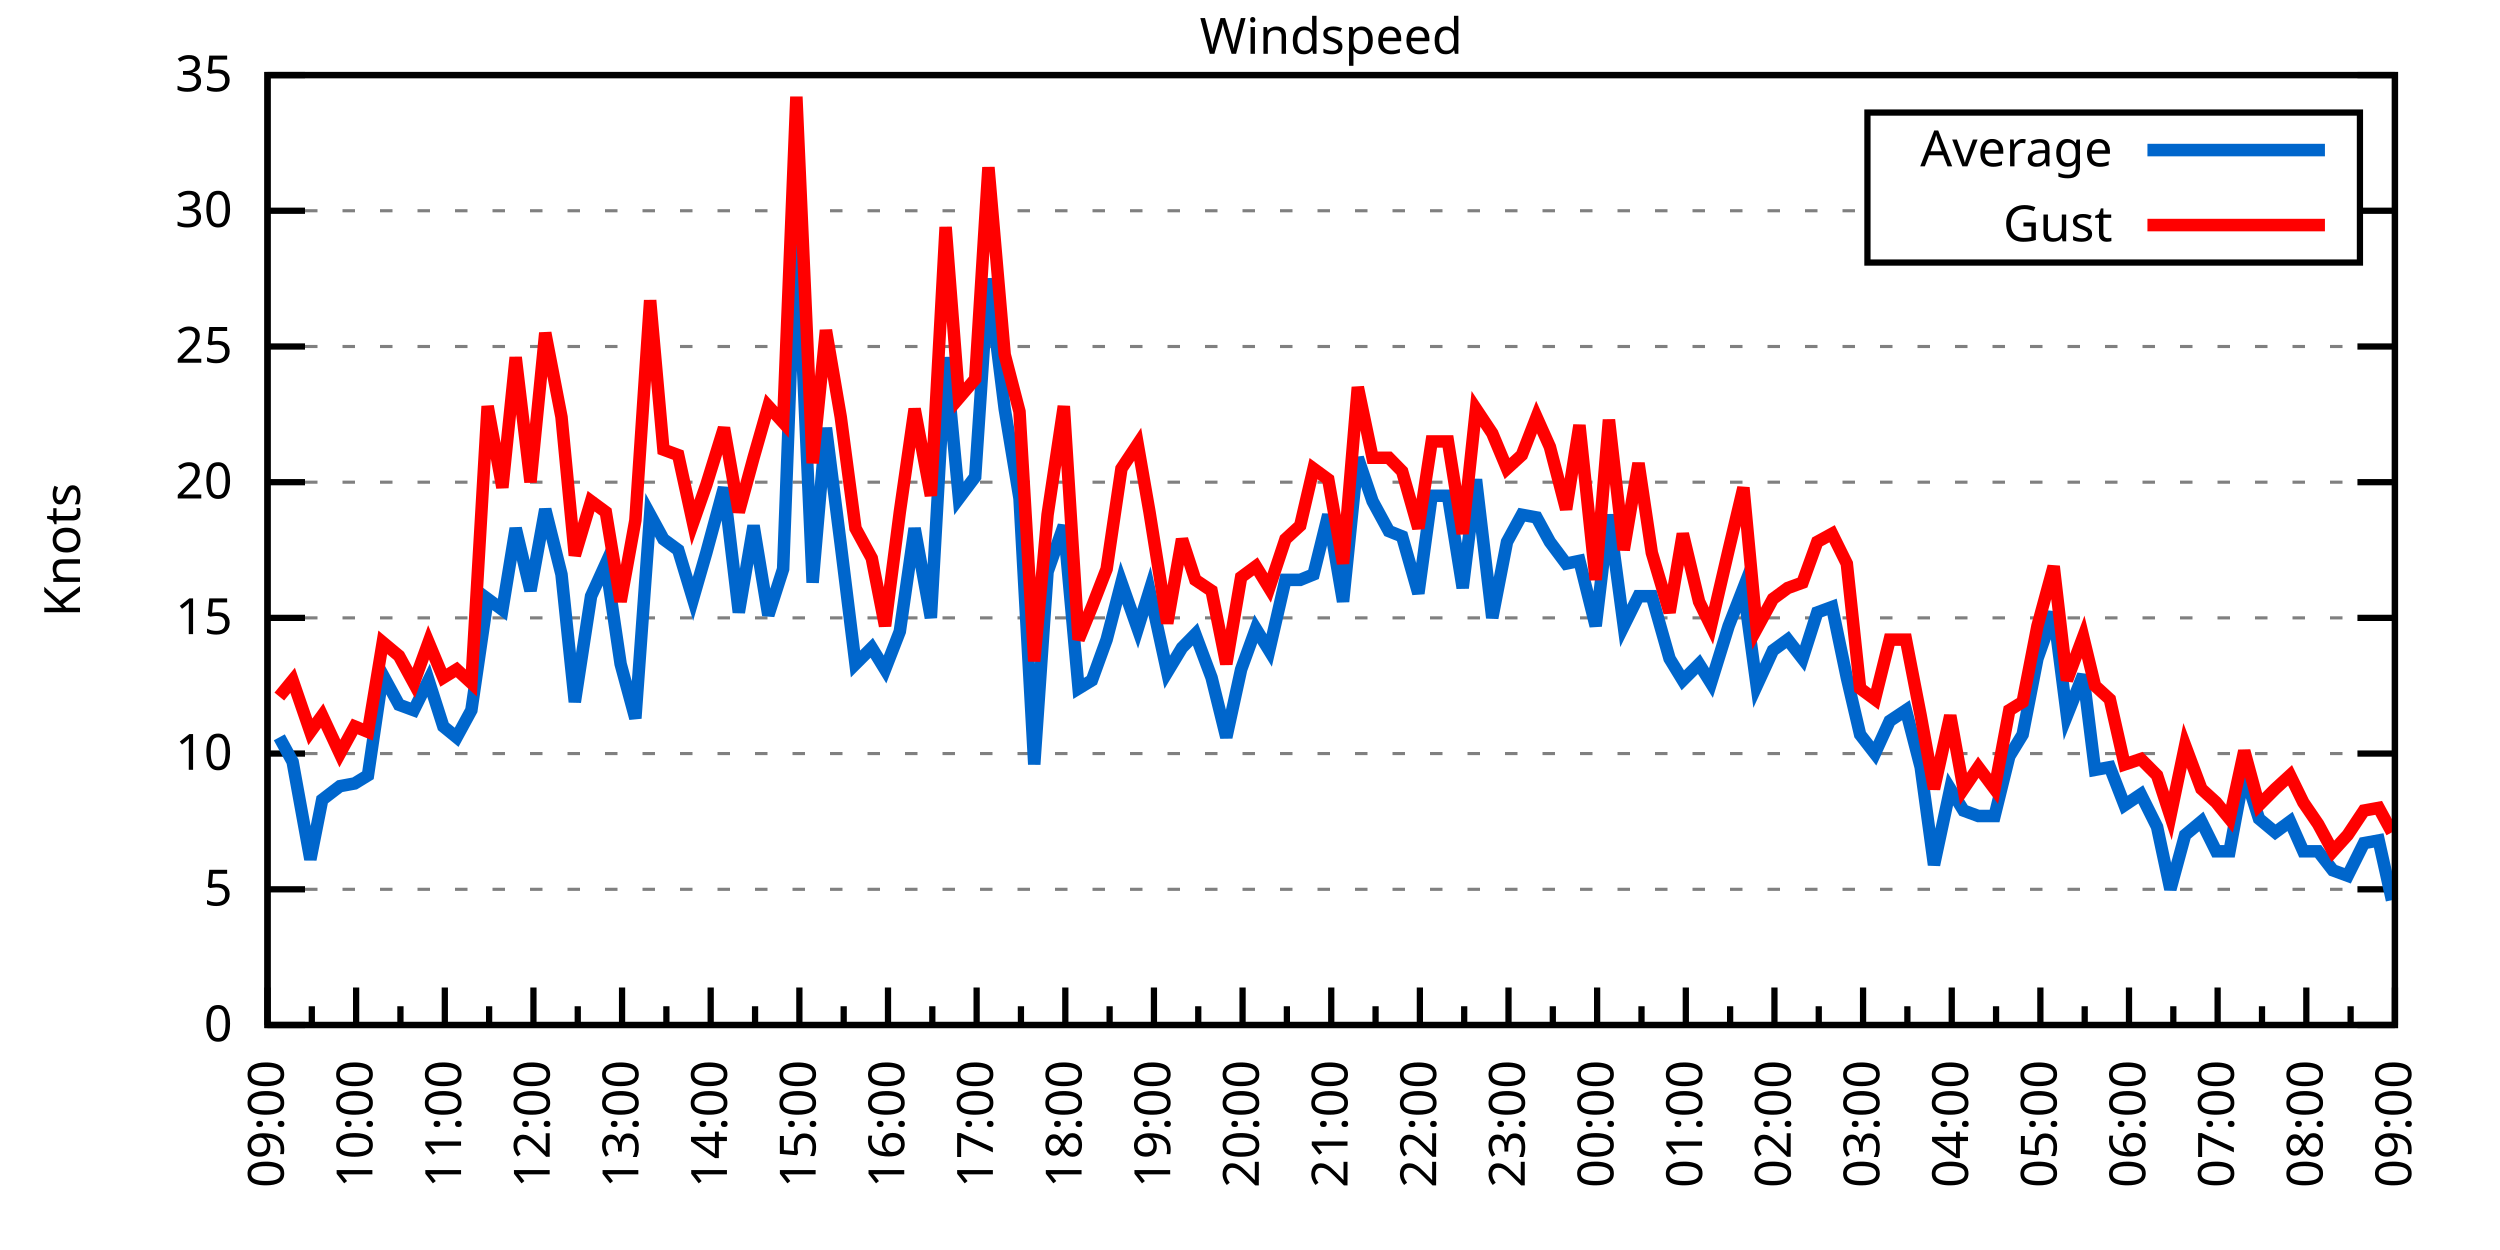
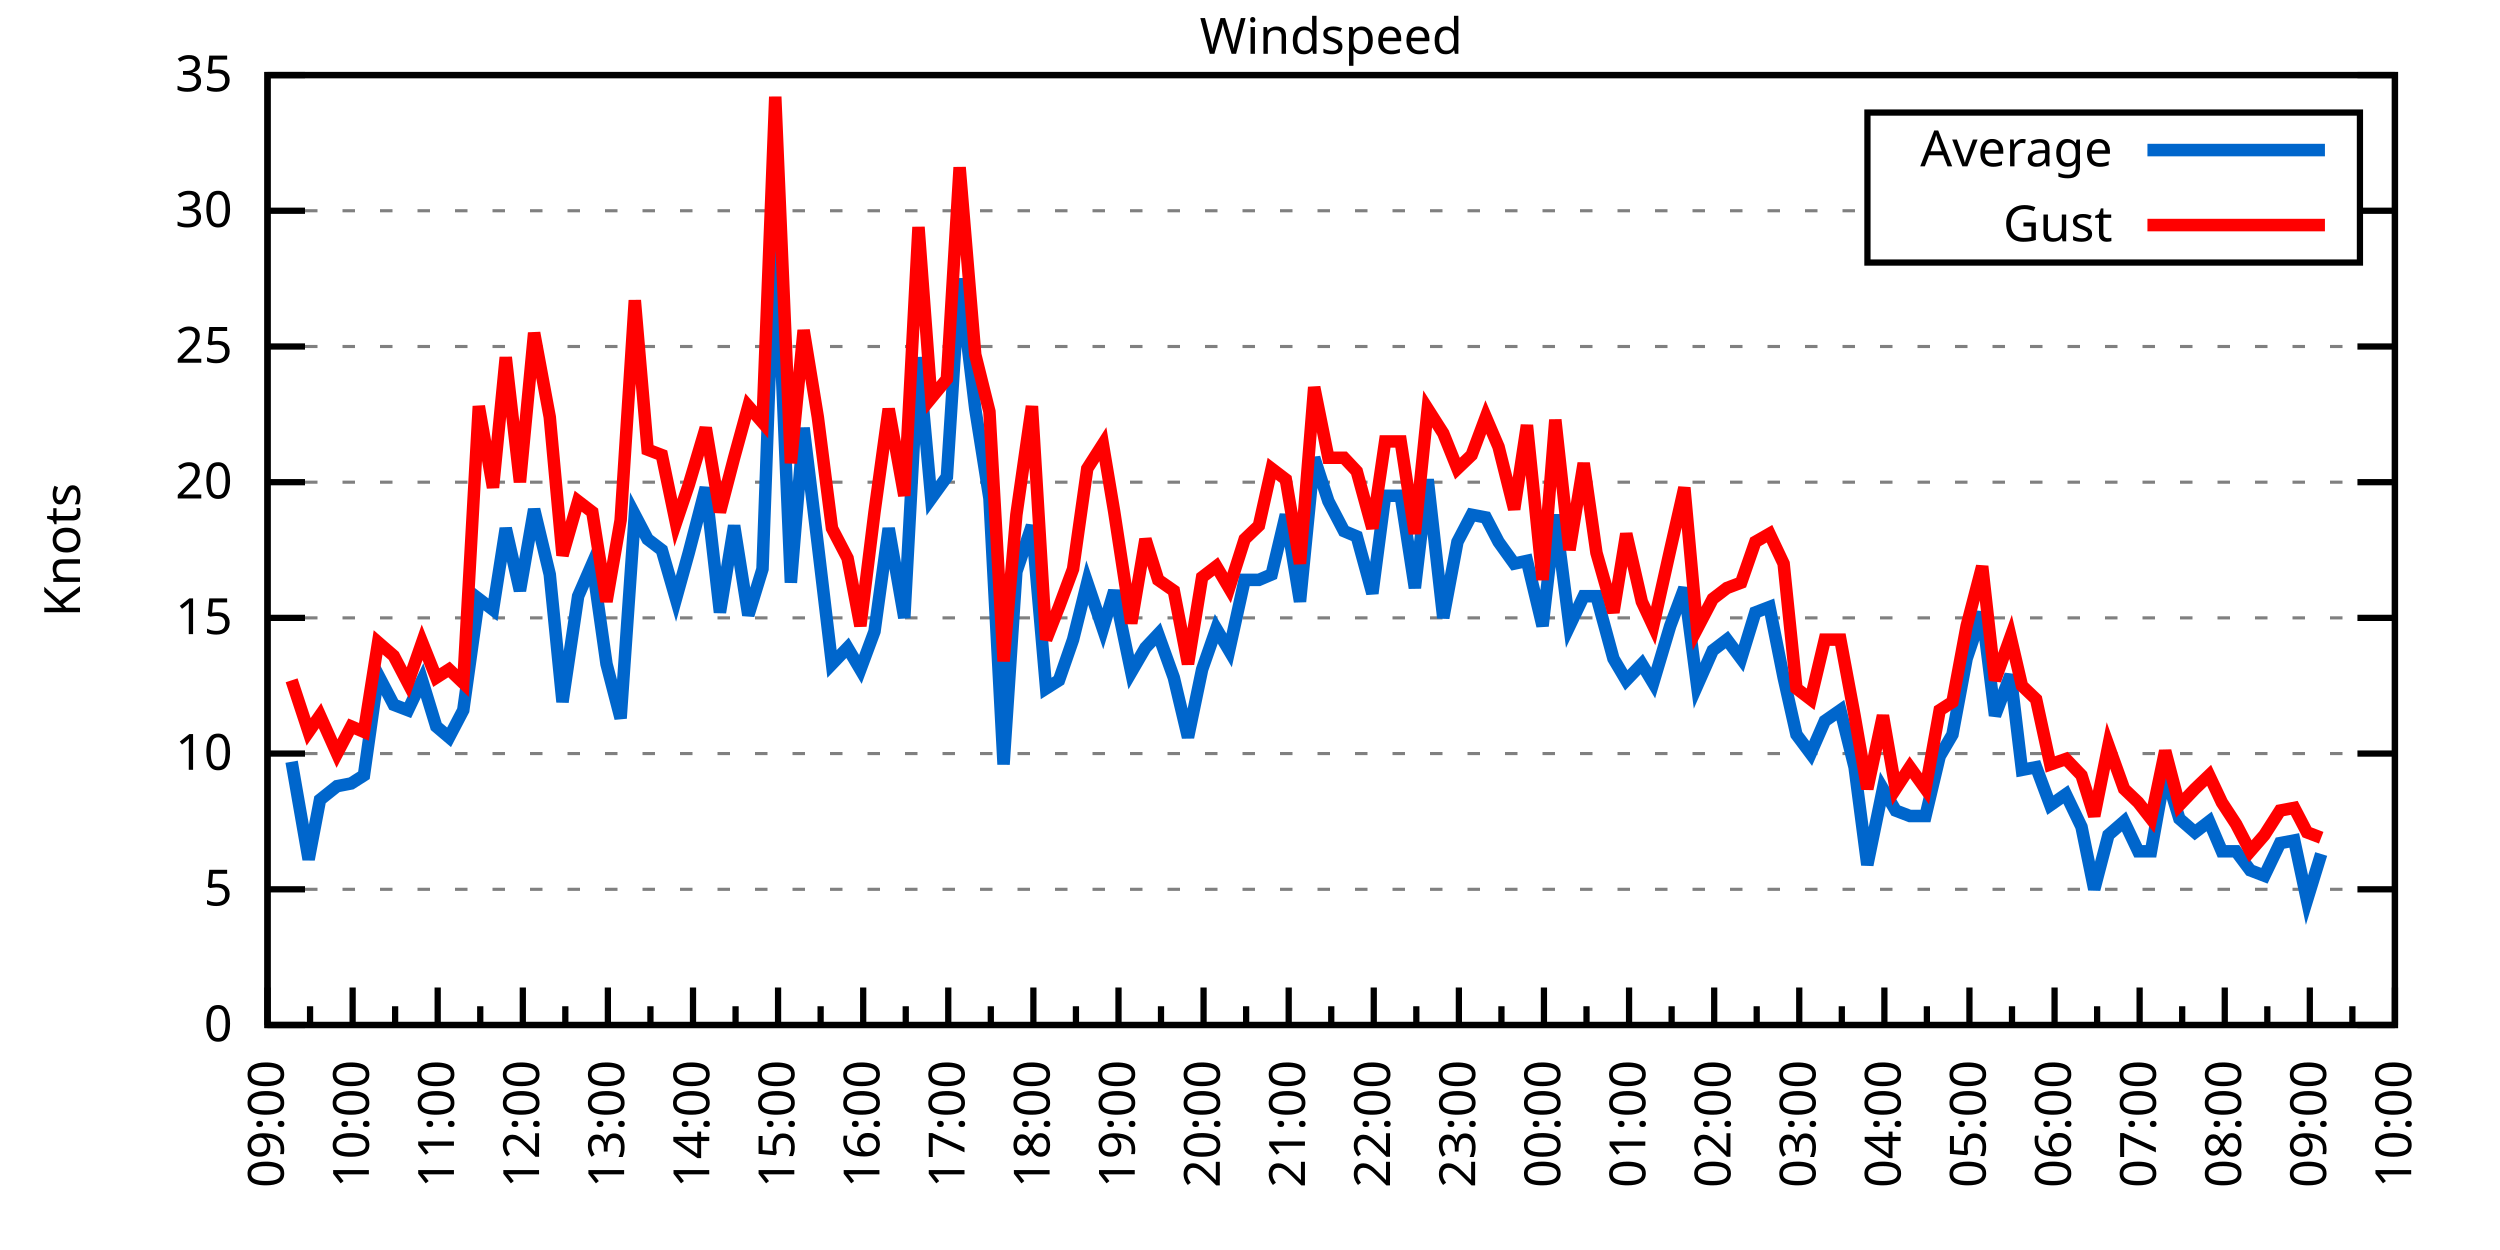
<svg xmlns="http://www.w3.org/2000/svg" xmlns:xlink="http://www.w3.org/1999/xlink" width="400" height="200" viewBox="0 0 400 200">
  <g id="gnuplot_canvas">
    <rect x="0" y="0" width="400" height="200" fill="none" />
    <defs>
      <circle id="gpDot" r="0.5" stroke-width="0.5" stroke="currentColor" />
      <path id="gpPt0" stroke-width="0.333" stroke="currentColor" d="M-1,0 h2 M0,-1 v2" />
      <path id="gpPt1" stroke-width="0.333" stroke="currentColor" d="M-1,-1 L1,1 M1,-1 L-1,1" />
      <path id="gpPt2" stroke-width="0.333" stroke="currentColor" d="M-1,0 L1,0 M0,-1 L0,1 M-1,-1 L1,1 M-1,1 L1,-1" />
      <rect id="gpPt3" stroke-width="0.333" stroke="currentColor" x="-1" y="-1" width="2" height="2" />
      <rect id="gpPt4" stroke-width="0.333" stroke="currentColor" fill="currentColor" x="-1" y="-1" width="2" height="2" />
      <circle id="gpPt5" stroke-width="0.333" stroke="currentColor" cx="0" cy="0" r="1" />
      <use xlink:href="#gpPt5" id="gpPt6" fill="currentColor" stroke="none" />
      <path id="gpPt7" stroke-width="0.333" stroke="currentColor" d="M0,-1.33 L-1.33,0.67 L1.33,0.67 z" />
      <use xlink:href="#gpPt7" id="gpPt8" fill="currentColor" stroke="none" />
      <use xlink:href="#gpPt7" id="gpPt9" stroke="currentColor" transform="rotate(180)" />
      <use xlink:href="#gpPt9" id="gpPt10" fill="currentColor" stroke="none" />
      <use xlink:href="#gpPt3" id="gpPt11" stroke="currentColor" transform="rotate(45)" />
      <use xlink:href="#gpPt11" id="gpPt12" fill="currentColor" stroke="none" />
      <path id="gpPt13" stroke-width="0.333" stroke="currentColor" d="M0,1.330 L1.265,0.411 L0.782,-1.067 L-0.782,-1.076 L-1.265,0.411 z" />
      <use xlink:href="#gpPt13" id="gpPt14" fill="currentColor" stroke="none" />
      <filter id="textbox" filterUnits="objectBoundingBox" x="0" y="0" height="1" width="1">
        <feFlood flood-color="white" flood-opacity="1" result="bgnd" />
        <feComposite in="SourceGraphic" in2="bgnd" operator="atop" />
      </filter>
      <filter id="greybox" filterUnits="objectBoundingBox" x="0" y="0" height="1" width="1">
        <feFlood flood-color="lightgrey" flood-opacity="1" result="grey" />
        <feComposite in="SourceGraphic" in2="grey" operator="atop" />
      </filter>
    </defs>
    <g fill="none" color="white" stroke="currentColor" stroke-width="1.00" stroke-linecap="butt" stroke-linejoin="miter">
</g>
    <g fill="none" color="black" stroke="currentColor" stroke-width="1.00" stroke-linecap="butt" stroke-linejoin="miter">
      <g stroke="none" shape-rendering="crispEdges">
        <polygon fill="rgb(255, 255, 255)" points="42.80,164.00 383.18,164.00 383.18,12.02 42.80,12.02 " />
      </g>
    </g>
    <g fill="none" color="black" stroke="currentColor" stroke-width="1.00" stroke-linecap="butt" stroke-linejoin="miter">
</g>
    <g fill="none" color="black" stroke="black" stroke-width="0.50" stroke-linecap="butt" stroke-linejoin="miter">
</g>
    <g fill="none" color="gray" stroke="currentColor" stroke-width="0.50" stroke-linecap="butt" stroke-linejoin="miter">
      <path stroke="gray" stroke-dasharray="2,4" class="gridline" d="M42.80,164.00 L383.19,164.00  " />
    </g>
    <g fill="none" color="gray" stroke="gray" stroke-width="1.00" stroke-linecap="butt" stroke-linejoin="miter">
</g>
    <g fill="none" color="black" stroke="currentColor" stroke-width="1.00" stroke-linecap="butt" stroke-linejoin="miter">
      <path stroke="black" d="M42.80,164.00 L48.80,164.00 M383.19,164.00 L377.19,164.00  " />
      <g transform="translate(37.20,166.60)" stroke="none" fill="black" font-family="Sans" font-size="8.00" text-anchor="end">
        <text>
          <tspan font-family="Sans"> 0</tspan>
        </text>
      </g>
    </g>
    <g fill="none" color="black" stroke="currentColor" stroke-width="1.00" stroke-linecap="butt" stroke-linejoin="miter">
</g>
    <g fill="none" color="black" stroke="black" stroke-width="0.50" stroke-linecap="butt" stroke-linejoin="miter">
</g>
    <g fill="none" color="gray" stroke="currentColor" stroke-width="0.50" stroke-linecap="butt" stroke-linejoin="miter">
      <path stroke="gray" stroke-dasharray="2,4" class="gridline" d="M42.80,142.29 L383.19,142.29  " />
    </g>
    <g fill="none" color="gray" stroke="gray" stroke-width="1.00" stroke-linecap="butt" stroke-linejoin="miter">
</g>
    <g fill="none" color="black" stroke="currentColor" stroke-width="1.00" stroke-linecap="butt" stroke-linejoin="miter">
      <path stroke="black" d="M42.80,142.29 L48.80,142.29 M383.19,142.29 L377.19,142.29  " />
      <g transform="translate(37.20,144.89)" stroke="none" fill="black" font-family="Sans" font-size="8.00" text-anchor="end">
        <text>
          <tspan font-family="Sans"> 5</tspan>
        </text>
      </g>
    </g>
    <g fill="none" color="black" stroke="currentColor" stroke-width="1.00" stroke-linecap="butt" stroke-linejoin="miter">
</g>
    <g fill="none" color="black" stroke="black" stroke-width="0.50" stroke-linecap="butt" stroke-linejoin="miter">
</g>
    <g fill="none" color="gray" stroke="currentColor" stroke-width="0.50" stroke-linecap="butt" stroke-linejoin="miter">
      <path stroke="gray" stroke-dasharray="2,4" class="gridline" d="M42.80,120.57 L383.19,120.57  " />
    </g>
    <g fill="none" color="gray" stroke="gray" stroke-width="1.00" stroke-linecap="butt" stroke-linejoin="miter">
</g>
    <g fill="none" color="black" stroke="currentColor" stroke-width="1.00" stroke-linecap="butt" stroke-linejoin="miter">
      <path stroke="black" d="M42.80,120.57 L48.80,120.57 M383.19,120.57 L377.19,120.57  " />
      <g transform="translate(37.20,123.17)" stroke="none" fill="black" font-family="Sans" font-size="8.00" text-anchor="end">
        <text>
          <tspan font-family="Sans"> 10</tspan>
        </text>
      </g>
    </g>
    <g fill="none" color="black" stroke="currentColor" stroke-width="1.00" stroke-linecap="butt" stroke-linejoin="miter">
</g>
    <g fill="none" color="black" stroke="black" stroke-width="0.50" stroke-linecap="butt" stroke-linejoin="miter">
</g>
    <g fill="none" color="gray" stroke="currentColor" stroke-width="0.50" stroke-linecap="butt" stroke-linejoin="miter">
      <path stroke="gray" stroke-dasharray="2,4" class="gridline" d="M42.80,98.86 L383.19,98.86  " />
    </g>
    <g fill="none" color="gray" stroke="gray" stroke-width="1.00" stroke-linecap="butt" stroke-linejoin="miter">
</g>
    <g fill="none" color="black" stroke="currentColor" stroke-width="1.00" stroke-linecap="butt" stroke-linejoin="miter">
      <path stroke="black" d="M42.80,98.86 L48.80,98.86 M383.19,98.86 L377.19,98.86  " />
      <g transform="translate(37.20,101.46)" stroke="none" fill="black" font-family="Sans" font-size="8.00" text-anchor="end">
        <text>
          <tspan font-family="Sans"> 15</tspan>
        </text>
      </g>
    </g>
    <g fill="none" color="black" stroke="currentColor" stroke-width="1.00" stroke-linecap="butt" stroke-linejoin="miter">
</g>
    <g fill="none" color="black" stroke="black" stroke-width="0.50" stroke-linecap="butt" stroke-linejoin="miter">
</g>
    <g fill="none" color="gray" stroke="currentColor" stroke-width="0.50" stroke-linecap="butt" stroke-linejoin="miter">
      <path stroke="gray" stroke-dasharray="2,4" class="gridline" d="M42.80,77.15 L383.19,77.15  " />
    </g>
    <g fill="none" color="gray" stroke="gray" stroke-width="1.00" stroke-linecap="butt" stroke-linejoin="miter">
</g>
    <g fill="none" color="black" stroke="currentColor" stroke-width="1.00" stroke-linecap="butt" stroke-linejoin="miter">
      <path stroke="black" d="M42.80,77.15 L48.80,77.15 M383.19,77.15 L377.19,77.15  " />
      <g transform="translate(37.20,79.75)" stroke="none" fill="black" font-family="Sans" font-size="8.00" text-anchor="end">
        <text>
          <tspan font-family="Sans"> 20</tspan>
        </text>
      </g>
    </g>
    <g fill="none" color="black" stroke="currentColor" stroke-width="1.00" stroke-linecap="butt" stroke-linejoin="miter">
</g>
    <g fill="none" color="black" stroke="black" stroke-width="0.50" stroke-linecap="butt" stroke-linejoin="miter">
</g>
    <g fill="none" color="gray" stroke="currentColor" stroke-width="0.50" stroke-linecap="butt" stroke-linejoin="miter">
      <path stroke="gray" stroke-dasharray="2,4" class="gridline" d="M42.80,55.44 L383.19,55.44  " />
    </g>
    <g fill="none" color="gray" stroke="gray" stroke-width="1.00" stroke-linecap="butt" stroke-linejoin="miter">
</g>
    <g fill="none" color="black" stroke="currentColor" stroke-width="1.00" stroke-linecap="butt" stroke-linejoin="miter">
      <path stroke="black" d="M42.80,55.44 L48.80,55.44 M383.19,55.44 L377.19,55.44  " />
      <g transform="translate(37.20,58.04)" stroke="none" fill="black" font-family="Sans" font-size="8.00" text-anchor="end">
        <text>
          <tspan font-family="Sans"> 25</tspan>
        </text>
      </g>
    </g>
    <g fill="none" color="black" stroke="currentColor" stroke-width="1.00" stroke-linecap="butt" stroke-linejoin="miter">
</g>
    <g fill="none" color="black" stroke="black" stroke-width="0.50" stroke-linecap="butt" stroke-linejoin="miter">
</g>
    <g fill="none" color="gray" stroke="currentColor" stroke-width="0.50" stroke-linecap="butt" stroke-linejoin="miter">
      <path stroke="gray" stroke-dasharray="2,4" class="gridline" d="M42.80,33.72 L298.79,33.72 M377.59,33.72 L383.19,33.72  " />
    </g>
    <g fill="none" color="gray" stroke="gray" stroke-width="1.00" stroke-linecap="butt" stroke-linejoin="miter">
</g>
    <g fill="none" color="black" stroke="currentColor" stroke-width="1.00" stroke-linecap="butt" stroke-linejoin="miter">
      <path stroke="black" d="M42.80,33.72 L48.80,33.72 M383.19,33.72 L377.19,33.72  " />
      <g transform="translate(37.20,36.32)" stroke="none" fill="black" font-family="Sans" font-size="8.00" text-anchor="end">
        <text>
          <tspan font-family="Sans"> 30</tspan>
        </text>
      </g>
    </g>
    <g fill="none" color="black" stroke="currentColor" stroke-width="1.00" stroke-linecap="butt" stroke-linejoin="miter">
</g>
    <g fill="none" color="black" stroke="black" stroke-width="0.50" stroke-linecap="butt" stroke-linejoin="miter">
</g>
    <g fill="none" color="gray" stroke="currentColor" stroke-width="0.50" stroke-linecap="butt" stroke-linejoin="miter">
      <path stroke="gray" stroke-dasharray="2,4" class="gridline" d="M42.80,12.01 L383.19,12.01  " />
    </g>
    <g fill="none" color="gray" stroke="gray" stroke-width="1.00" stroke-linecap="butt" stroke-linejoin="miter">
</g>
    <g fill="none" color="black" stroke="currentColor" stroke-width="1.00" stroke-linecap="butt" stroke-linejoin="miter">
      <path stroke="black" d="M42.80,12.01 L48.80,12.01 M383.19,12.01 L377.19,12.01  " />
      <g transform="translate(37.20,14.61)" stroke="none" fill="black" font-family="Sans" font-size="8.00" text-anchor="end">
        <text>
          <tspan font-family="Sans"> 35</tspan>
        </text>
      </g>
    </g>
    <g fill="none" color="black" stroke="currentColor" stroke-width="1.00" stroke-linecap="butt" stroke-linejoin="miter">
      <path stroke="black" d="M42.80,164.00 L42.80,158.00  " />
      <g transform="translate(45.40,169.60) rotate(270)" stroke="none" fill="black" font-family="Sans" font-size="8.00" text-anchor="end">
        <text>
          <tspan font-family="Sans">09:00</tspan>
        </text>
      </g>
    </g>
    <g fill="none" color="black" stroke="currentColor" stroke-width="1.00" stroke-linecap="butt" stroke-linejoin="miter">
-       <path stroke="black" d="M49.89,164.00 L49.89,161.00 M56.98,164.00 L56.98,158.00  " />
-       <g transform="translate(59.58,169.60) rotate(270)" stroke="none" fill="black" font-family="Sans" font-size="8.00" text-anchor="end">
+       <path stroke="black" d="M49.61,164.00 L49.61,161.00 M56.42,164.00 L56.42,158.00  " />
+       <g transform="translate(59.02,169.60) rotate(270)" stroke="none" fill="black" font-family="Sans" font-size="8.00" text-anchor="end">
        <text>
          <tspan font-family="Sans">10:00</tspan>
        </text>
      </g>
    </g>
    <g fill="none" color="black" stroke="currentColor" stroke-width="1.00" stroke-linecap="butt" stroke-linejoin="miter">
-       <path stroke="black" d="M64.07,164.00 L64.07,161.00 M71.17,164.00 L71.17,158.00  " />
-       <g transform="translate(73.77,169.60) rotate(270)" stroke="none" fill="black" font-family="Sans" font-size="8.00" text-anchor="end">
+       <path stroke="black" d="M63.22,164.00 L63.22,161.00 M70.03,164.00 L70.03,158.00  " />
+       <g transform="translate(72.63,169.60) rotate(270)" stroke="none" fill="black" font-family="Sans" font-size="8.00" text-anchor="end">
        <text>
          <tspan font-family="Sans">11:00</tspan>
        </text>
      </g>
    </g>
    <g fill="none" color="black" stroke="currentColor" stroke-width="1.00" stroke-linecap="butt" stroke-linejoin="miter">
-       <path stroke="black" d="M78.26,164.00 L78.26,161.00 M85.35,164.00 L85.35,158.00  " />
-       <g transform="translate(87.95,169.60) rotate(270)" stroke="none" fill="black" font-family="Sans" font-size="8.00" text-anchor="end">
+       <path stroke="black" d="M76.84,164.00 L76.84,161.00 M83.65,164.00 L83.65,158.00  " />
+       <g transform="translate(86.25,169.60) rotate(270)" stroke="none" fill="black" font-family="Sans" font-size="8.00" text-anchor="end">
        <text>
          <tspan font-family="Sans">12:00</tspan>
        </text>
      </g>
    </g>
    <g fill="none" color="black" stroke="currentColor" stroke-width="1.00" stroke-linecap="butt" stroke-linejoin="miter">
-       <path stroke="black" d="M92.44,164.00 L92.44,161.00 M99.53,164.00 L99.53,158.00  " />
-       <g transform="translate(102.13,169.60) rotate(270)" stroke="none" fill="black" font-family="Sans" font-size="8.00" text-anchor="end">
+       <path stroke="black" d="M90.45,164.00 L90.45,161.00 M97.26,164.00 L97.26,158.00  " />
+       <g transform="translate(99.86,169.60) rotate(270)" stroke="none" fill="black" font-family="Sans" font-size="8.00" text-anchor="end">
        <text>
          <tspan font-family="Sans">13:00</tspan>
        </text>
      </g>
    </g>
    <g fill="none" color="black" stroke="currentColor" stroke-width="1.00" stroke-linecap="butt" stroke-linejoin="miter">
-       <path stroke="black" d="M106.62,164.00 L106.62,161.00 M113.71,164.00 L113.71,158.00  " />
-       <g transform="translate(116.31,169.60) rotate(270)" stroke="none" fill="black" font-family="Sans" font-size="8.00" text-anchor="end">
+       <path stroke="black" d="M104.07,164.00 L104.07,161.00 M110.88,164.00 L110.88,158.00  " />
+       <g transform="translate(113.48,169.60) rotate(270)" stroke="none" fill="black" font-family="Sans" font-size="8.00" text-anchor="end">
        <text>
          <tspan font-family="Sans">14:00</tspan>
        </text>
      </g>
    </g>
    <g fill="none" color="black" stroke="currentColor" stroke-width="1.00" stroke-linecap="butt" stroke-linejoin="miter">
-       <path stroke="black" d="M120.81,164.00 L120.81,161.00 M127.90,164.00 L127.90,158.00  " />
-       <g transform="translate(130.50,169.60) rotate(270)" stroke="none" fill="black" font-family="Sans" font-size="8.00" text-anchor="end">
+       <path stroke="black" d="M117.69,164.00 L117.69,161.00 M124.49,164.00 L124.49,158.00  " />
+       <g transform="translate(127.09,169.60) rotate(270)" stroke="none" fill="black" font-family="Sans" font-size="8.00" text-anchor="end">
        <text>
          <tspan font-family="Sans">15:00</tspan>
        </text>
      </g>
    </g>
    <g fill="none" color="black" stroke="currentColor" stroke-width="1.00" stroke-linecap="butt" stroke-linejoin="miter">
-       <path stroke="black" d="M134.99,164.00 L134.99,161.00 M142.08,164.00 L142.08,158.00  " />
-       <g transform="translate(144.68,169.60) rotate(270)" stroke="none" fill="black" font-family="Sans" font-size="8.00" text-anchor="end">
+       <path stroke="black" d="M131.30,164.00 L131.30,161.00 M138.11,164.00 L138.11,158.00  " />
+       <g transform="translate(140.71,169.60) rotate(270)" stroke="none" fill="black" font-family="Sans" font-size="8.00" text-anchor="end">
        <text>
          <tspan font-family="Sans">16:00</tspan>
        </text>
      </g>
    </g>
    <g fill="none" color="black" stroke="currentColor" stroke-width="1.00" stroke-linecap="butt" stroke-linejoin="miter">
-       <path stroke="black" d="M149.17,164.00 L149.17,161.00 M156.26,164.00 L156.26,158.00  " />
-       <g transform="translate(158.86,169.60) rotate(270)" stroke="none" fill="black" font-family="Sans" font-size="8.00" text-anchor="end">
+       <path stroke="black" d="M144.92,164.00 L144.92,161.00 M151.72,164.00 L151.72,158.00  " />
+       <g transform="translate(154.32,169.60) rotate(270)" stroke="none" fill="black" font-family="Sans" font-size="8.00" text-anchor="end">
        <text>
          <tspan font-family="Sans">17:00</tspan>
        </text>
      </g>
    </g>
    <g fill="none" color="black" stroke="currentColor" stroke-width="1.00" stroke-linecap="butt" stroke-linejoin="miter">
-       <path stroke="black" d="M163.35,164.00 L163.35,161.00 M170.45,164.00 L170.45,158.00  " />
-       <g transform="translate(173.05,169.60) rotate(270)" stroke="none" fill="black" font-family="Sans" font-size="8.00" text-anchor="end">
+       <path stroke="black" d="M158.53,164.00 L158.53,161.00 M165.34,164.00 L165.34,158.00  " />
+       <g transform="translate(167.94,169.60) rotate(270)" stroke="none" fill="black" font-family="Sans" font-size="8.00" text-anchor="end">
        <text>
          <tspan font-family="Sans">18:00</tspan>
        </text>
      </g>
    </g>
    <g fill="none" color="black" stroke="currentColor" stroke-width="1.00" stroke-linecap="butt" stroke-linejoin="miter">
-       <path stroke="black" d="M177.54,164.00 L177.54,161.00 M184.63,164.00 L184.63,158.00  " />
-       <g transform="translate(187.23,169.60) rotate(270)" stroke="none" fill="black" font-family="Sans" font-size="8.00" text-anchor="end">
+       <path stroke="black" d="M172.15,164.00 L172.15,161.00 M178.96,164.00 L178.96,158.00  " />
+       <g transform="translate(181.56,169.60) rotate(270)" stroke="none" fill="black" font-family="Sans" font-size="8.00" text-anchor="end">
        <text>
          <tspan font-family="Sans">19:00</tspan>
        </text>
      </g>
    </g>
    <g fill="none" color="black" stroke="currentColor" stroke-width="1.00" stroke-linecap="butt" stroke-linejoin="miter">
-       <path stroke="black" d="M191.72,164.00 L191.72,161.00 M198.81,164.00 L198.81,158.00  " />
-       <g transform="translate(201.41,169.60) rotate(270)" stroke="none" fill="black" font-family="Sans" font-size="8.00" text-anchor="end">
+       <path stroke="black" d="M185.76,164.00 L185.76,161.00 M192.57,164.00 L192.57,158.00  " />
+       <g transform="translate(195.17,169.60) rotate(270)" stroke="none" fill="black" font-family="Sans" font-size="8.00" text-anchor="end">
        <text>
          <tspan font-family="Sans">20:00</tspan>
        </text>
      </g>
    </g>
    <g fill="none" color="black" stroke="currentColor" stroke-width="1.00" stroke-linecap="butt" stroke-linejoin="miter">
-       <path stroke="black" d="M205.90,164.00 L205.90,161.00 M213.00,164.00 L213.00,158.00  " />
-       <g transform="translate(215.60,169.60) rotate(270)" stroke="none" fill="black" font-family="Sans" font-size="8.00" text-anchor="end">
+       <path stroke="black" d="M199.38,164.00 L199.38,161.00 M206.19,164.00 L206.19,158.00  " />
+       <g transform="translate(208.79,169.60) rotate(270)" stroke="none" fill="black" font-family="Sans" font-size="8.00" text-anchor="end">
        <text>
          <tspan font-family="Sans">21:00</tspan>
        </text>
      </g>
    </g>
    <g fill="none" color="black" stroke="currentColor" stroke-width="1.00" stroke-linecap="butt" stroke-linejoin="miter">
-       <path stroke="black" d="M220.09,164.00 L220.09,161.00 M227.18,164.00 L227.18,158.00  " />
-       <g transform="translate(229.78,169.60) rotate(270)" stroke="none" fill="black" font-family="Sans" font-size="8.00" text-anchor="end">
+       <path stroke="black" d="M213.00,164.00 L213.00,161.00 M219.80,164.00 L219.80,158.00  " />
+       <g transform="translate(222.40,169.60) rotate(270)" stroke="none" fill="black" font-family="Sans" font-size="8.00" text-anchor="end">
        <text>
          <tspan font-family="Sans">22:00</tspan>
        </text>
      </g>
    </g>
    <g fill="none" color="black" stroke="currentColor" stroke-width="1.00" stroke-linecap="butt" stroke-linejoin="miter">
-       <path stroke="black" d="M234.27,164.00 L234.27,161.00 M241.36,164.00 L241.36,158.00  " />
-       <g transform="translate(243.96,169.60) rotate(270)" stroke="none" fill="black" font-family="Sans" font-size="8.00" text-anchor="end">
+       <path stroke="black" d="M226.61,164.00 L226.61,161.00 M233.42,164.00 L233.42,158.00  " />
+       <g transform="translate(236.02,169.60) rotate(270)" stroke="none" fill="black" font-family="Sans" font-size="8.00" text-anchor="end">
        <text>
          <tspan font-family="Sans">23:00</tspan>
        </text>
      </g>
    </g>
    <g fill="none" color="black" stroke="currentColor" stroke-width="1.00" stroke-linecap="butt" stroke-linejoin="miter">
-       <path stroke="black" d="M248.45,164.00 L248.45,161.00 M255.54,164.00 L255.54,158.00  " />
-       <g transform="translate(258.14,169.60) rotate(270)" stroke="none" fill="black" font-family="Sans" font-size="8.00" text-anchor="end">
+       <path stroke="black" d="M240.23,164.00 L240.23,161.00 M247.03,164.00 L247.03,158.00  " />
+       <g transform="translate(249.63,169.60) rotate(270)" stroke="none" fill="black" font-family="Sans" font-size="8.00" text-anchor="end">
        <text>
          <tspan font-family="Sans">00:00</tspan>
        </text>
      </g>
    </g>
    <g fill="none" color="black" stroke="currentColor" stroke-width="1.00" stroke-linecap="butt" stroke-linejoin="miter">
-       <path stroke="black" d="M262.64,164.00 L262.64,161.00 M269.73,164.00 L269.73,158.00  " />
-       <g transform="translate(272.33,169.60) rotate(270)" stroke="none" fill="black" font-family="Sans" font-size="8.00" text-anchor="end">
+       <path stroke="black" d="M253.84,164.00 L253.84,161.00 M260.65,164.00 L260.65,158.00  " />
+       <g transform="translate(263.25,169.60) rotate(270)" stroke="none" fill="black" font-family="Sans" font-size="8.00" text-anchor="end">
        <text>
          <tspan font-family="Sans">01:00</tspan>
        </text>
      </g>
    </g>
    <g fill="none" color="black" stroke="currentColor" stroke-width="1.00" stroke-linecap="butt" stroke-linejoin="miter">
-       <path stroke="black" d="M276.82,164.00 L276.82,161.00 M283.91,164.00 L283.91,158.00  " />
-       <g transform="translate(286.51,169.60) rotate(270)" stroke="none" fill="black" font-family="Sans" font-size="8.00" text-anchor="end">
+       <path stroke="black" d="M267.46,164.00 L267.46,161.00 M274.27,164.00 L274.27,158.00  " />
+       <g transform="translate(276.87,169.60) rotate(270)" stroke="none" fill="black" font-family="Sans" font-size="8.00" text-anchor="end">
        <text>
          <tspan font-family="Sans">02:00</tspan>
        </text>
      </g>
    </g>
    <g fill="none" color="black" stroke="currentColor" stroke-width="1.00" stroke-linecap="butt" stroke-linejoin="miter">
-       <path stroke="black" d="M291.00,164.00 L291.00,161.00 M298.09,164.00 L298.09,158.00  " />
-       <g transform="translate(300.69,169.60) rotate(270)" stroke="none" fill="black" font-family="Sans" font-size="8.00" text-anchor="end">
+       <path stroke="black" d="M281.07,164.00 L281.07,161.00 M287.88,164.00 L287.88,158.00  " />
+       <g transform="translate(290.48,169.60) rotate(270)" stroke="none" fill="black" font-family="Sans" font-size="8.00" text-anchor="end">
        <text>
          <tspan font-family="Sans">03:00</tspan>
        </text>
      </g>
    </g>
    <g fill="none" color="black" stroke="currentColor" stroke-width="1.00" stroke-linecap="butt" stroke-linejoin="miter">
-       <path stroke="black" d="M305.18,164.00 L305.18,161.00 M312.28,164.00 L312.28,158.00  " />
-       <g transform="translate(314.88,169.60) rotate(270)" stroke="none" fill="black" font-family="Sans" font-size="8.00" text-anchor="end">
+       <path stroke="black" d="M294.69,164.00 L294.69,161.00 M301.50,164.00 L301.50,158.00  " />
+       <g transform="translate(304.10,169.60) rotate(270)" stroke="none" fill="black" font-family="Sans" font-size="8.00" text-anchor="end">
        <text>
          <tspan font-family="Sans">04:00</tspan>
        </text>
      </g>
    </g>
    <g fill="none" color="black" stroke="currentColor" stroke-width="1.00" stroke-linecap="butt" stroke-linejoin="miter">
-       <path stroke="black" d="M319.37,164.00 L319.37,161.00 M326.46,164.00 L326.46,158.00  " />
-       <g transform="translate(329.06,169.60) rotate(270)" stroke="none" fill="black" font-family="Sans" font-size="8.00" text-anchor="end">
+       <path stroke="black" d="M308.30,164.00 L308.30,161.00 M315.11,164.00 L315.11,158.00  " />
+       <g transform="translate(317.71,169.60) rotate(270)" stroke="none" fill="black" font-family="Sans" font-size="8.00" text-anchor="end">
        <text>
          <tspan font-family="Sans">05:00</tspan>
        </text>
      </g>
    </g>
    <g fill="none" color="black" stroke="currentColor" stroke-width="1.00" stroke-linecap="butt" stroke-linejoin="miter">
-       <path stroke="black" d="M333.55,164.00 L333.55,161.00 M340.64,164.00 L340.64,158.00  " />
-       <g transform="translate(343.24,169.60) rotate(270)" stroke="none" fill="black" font-family="Sans" font-size="8.00" text-anchor="end">
+       <path stroke="black" d="M321.92,164.00 L321.92,161.00 M328.73,164.00 L328.73,158.00  " />
+       <g transform="translate(331.33,169.60) rotate(270)" stroke="none" fill="black" font-family="Sans" font-size="8.00" text-anchor="end">
        <text>
          <tspan font-family="Sans">06:00</tspan>
        </text>
      </g>
    </g>
    <g fill="none" color="black" stroke="currentColor" stroke-width="1.00" stroke-linecap="butt" stroke-linejoin="miter">
-       <path stroke="black" d="M347.73,164.00 L347.73,161.00 M354.82,164.00 L354.82,158.00  " />
-       <g transform="translate(357.42,169.60) rotate(270)" stroke="none" fill="black" font-family="Sans" font-size="8.00" text-anchor="end">
+       <path stroke="black" d="M335.54,164.00 L335.54,161.00 M342.34,164.00 L342.34,158.00  " />
+       <g transform="translate(344.94,169.60) rotate(270)" stroke="none" fill="black" font-family="Sans" font-size="8.00" text-anchor="end">
        <text>
          <tspan font-family="Sans">07:00</tspan>
        </text>
      </g>
    </g>
    <g fill="none" color="black" stroke="currentColor" stroke-width="1.00" stroke-linecap="butt" stroke-linejoin="miter">
-       <path stroke="black" d="M361.92,164.00 L361.92,161.00 M369.01,164.00 L369.01,158.00  " />
-       <g transform="translate(371.61,169.60) rotate(270)" stroke="none" fill="black" font-family="Sans" font-size="8.00" text-anchor="end">
+       <path stroke="black" d="M349.15,164.00 L349.15,161.00 M355.96,164.00 L355.96,158.00  " />
+       <g transform="translate(358.56,169.60) rotate(270)" stroke="none" fill="black" font-family="Sans" font-size="8.00" text-anchor="end">
        <text>
          <tspan font-family="Sans">08:00</tspan>
        </text>
      </g>
    </g>
    <g fill="none" color="black" stroke="currentColor" stroke-width="1.00" stroke-linecap="butt" stroke-linejoin="miter">
-       <path stroke="black" d="M376.10,164.00 L376.10,161.00 M383.19,164.00 L383.19,158.00  " />
+       <path stroke="black" d="M362.77,164.00 L362.77,161.00 M369.57,164.00 L369.57,158.00  " />
+       <g transform="translate(372.17,169.60) rotate(270)" stroke="none" fill="black" font-family="Sans" font-size="8.00" text-anchor="end">
+         <text>
+           <tspan font-family="Sans">09:00</tspan>
+         </text>
+       </g>
+     </g>
+     <g fill="none" color="black" stroke="currentColor" stroke-width="1.00" stroke-linecap="butt" stroke-linejoin="miter">
+       <path stroke="black" d="M376.38,164.00 L376.38,161.00 M383.19,164.00 L383.19,158.00  " />
      <g transform="translate(385.79,169.60) rotate(270)" stroke="none" fill="black" font-family="Sans" font-size="8.00" text-anchor="end">
        <text>
-           <tspan font-family="Sans">09:00</tspan>
+           <tspan font-family="Sans">10:00</tspan>
        </text>
      </g>
    </g>
    <g fill="none" color="black" stroke="currentColor" stroke-width="1.00" stroke-linecap="butt" stroke-linejoin="miter">
</g>
    <g fill="none" color="black" stroke="currentColor" stroke-width="1.00" stroke-linecap="butt" stroke-linejoin="miter">
      <path stroke="black" d="M42.80,12.01 L42.80,164.00 L383.19,164.00 L383.19,12.01 L42.80,12.01 Z  " />
    </g>
    <g fill="none" color="black" stroke="currentColor" stroke-width="1.00" stroke-linecap="butt" stroke-linejoin="miter">
      <g transform="translate(12.80,88.01) rotate(270)" stroke="none" fill="black" font-family="Sans" font-size="8.00" text-anchor="middle">
        <text>
          <tspan font-family="Sans">Knots</tspan>
        </text>
      </g>
    </g>
    <g fill="none" color="black" stroke="currentColor" stroke-width="1.00" stroke-linecap="butt" stroke-linejoin="miter">
</g>
    <g fill="none" color="black" stroke="currentColor" stroke-width="1.00" stroke-linecap="butt" stroke-linejoin="miter">
      <path stroke="black" d="M298.79,42.01 L298.79,18.01 L377.59,18.01 L377.59,42.01 L298.79,42.01 Z  " />
    </g>
    <g id="Windspeed_plot_1">
      <g fill="none" color="white" stroke="black" stroke-width="2.00" stroke-linecap="butt" stroke-linejoin="miter">
</g>
      <g fill="none" color="black" stroke="currentColor" stroke-width="2.00" stroke-linecap="butt" stroke-linejoin="miter">
        <g transform="translate(337.99,26.61)" stroke="none" fill="black" font-family="Sans" font-size="8.00" text-anchor="end">
          <text>
            <tspan font-family="Sans">Average</tspan>
          </text>
        </g>
      </g>
      <g fill="none" color="black" stroke="currentColor" stroke-width="2.00" stroke-linecap="butt" stroke-linejoin="miter">
-         <path stroke="rgb(  0, 102, 204)" d="M343.59,24.01 L371.99,24.01 M44.69,117.97 L46.82,121.88 L49.66,137.51 L51.55,127.96 L54.38,125.79 L56.75,125.35   L58.87,124.05 L61.24,107.98 L63.84,112.76 L66.20,113.63 L68.57,108.85 L70.93,116.23 L73.06,117.97 L75.42,113.63   L78.02,95.82 L80.38,97.56 L82.51,84.53 L84.88,94.52 L87.24,81.49 L89.84,91.91 L91.97,112.32 L94.57,95.39   L96.93,90.18 L99.30,106.24 L101.66,114.93 L104.02,82.36 L106.15,86.27 L108.51,88.00 L110.88,95.82 L113.01,88.44   L115.84,78.02 L118.21,97.99 L120.57,84.10 L122.93,98.43 L125.30,91.04 L127.42,35.03 L130.02,93.22 L132.15,68.46   L134.52,87.14 L136.88,106.24 L139.48,103.64 L141.61,107.11 L143.97,101.03 L146.34,84.53 L148.94,98.86 L151.30,57.17   L153.43,79.75 L156.03,76.28 L158.15,44.58 L160.75,65.42 L163.12,79.75 L165.48,122.31 L167.61,91.48 L170.21,84.10   L172.57,110.15 L174.70,108.85 L177.06,102.34 L179.43,93.22 L182.03,100.60 L183.92,94.52 L186.76,107.55 L189.12,103.64   L191.25,101.47 L193.85,108.42 L196.21,117.97 L198.58,107.11 L200.94,100.60 L203.07,104.07 L205.67,92.78 L208.03,92.78   L210.16,91.91 L212.52,82.36 L214.89,96.26 L217.25,73.24 L219.61,80.19 L222.21,84.97 L224.34,85.83 L226.94,94.95   L229.07,79.32 L231.67,79.32 L234.03,94.08 L236.16,76.71 L238.76,98.86 L241.12,86.70 L243.49,82.36 L245.85,82.79   L247.98,86.70 L250.58,90.18 L252.71,89.74 L255.31,100.16 L257.43,82.36 L259.80,100.16 L262.16,95.39 L264.29,95.39   L267.13,105.38 L269.25,108.85 L271.85,106.24 L273.75,109.28 L276.58,100.16 L278.95,94.08 L281.07,109.72 L283.67,104.07   L286.04,102.34 L288.40,105.38 L290.76,97.99 L293.13,97.12 L295.49,108.42 L297.62,117.53 L299.98,120.57 L302.35,115.36   L304.95,113.63 L307.31,122.75 L309.44,138.38 L312.04,126.22 L314.17,129.69 L316.53,130.56 L319.13,130.56 L321.49,121.01   L323.62,117.53 L325.99,105.38 L328.59,97.99 L330.71,114.49 L333.31,107.98 L335.20,123.18 L337.57,122.75 L339.93,128.83   L342.53,127.09 L345.13,132.30 L347.26,142.29 L349.62,133.60 L352.22,131.43 L354.59,136.21 L356.72,136.21 L359.08,123.61   L361.44,131.00 L364.04,133.17 L366.41,131.43 L368.53,136.21 L370.90,136.21 L373.26,139.25 L375.63,140.12 L378.23,134.90   L380.59,134.47 L382.72,144.02  " />
+         <path stroke="rgb(  0, 102, 204)" d="M343.59,24.01 L371.99,24.01 M46.66,121.88 L49.38,137.51 L51.20,127.96 L53.92,125.79 L56.19,125.35 L58.23,124.05   L60.50,107.98 L63.00,112.76 L65.27,113.63 L67.54,108.85 L69.80,116.23 L71.85,117.97 L74.12,113.63 L76.61,95.82   L78.88,97.56 L80.92,84.53 L83.19,94.52 L85.46,81.49 L87.96,91.91 L90.00,112.32 L92.50,95.39 L94.77,90.18   L97.04,106.24 L99.30,114.93 L101.57,82.36 L103.62,86.27 L105.89,88.00 L108.15,95.82 L110.20,88.44 L112.92,78.02   L115.19,97.99 L117.46,84.10 L119.73,98.43 L122.00,91.04 L124.04,35.03 L126.54,93.22 L128.58,68.46 L130.85,87.14   L133.12,106.24 L135.61,103.64 L137.66,107.11 L139.92,101.03 L142.19,84.53 L144.69,98.86 L146.96,57.17 L149.00,79.75   L151.50,76.28 L153.54,44.58 L156.04,65.42 L158.31,79.75 L160.57,122.31 L162.62,91.48 L165.11,84.10 L167.38,110.15   L169.43,108.85 L171.69,102.34 L173.96,93.22 L176.46,100.60 L178.28,94.52 L181.00,107.55 L183.27,103.64 L185.31,101.47   L187.81,108.42 L190.08,117.97 L192.34,107.11 L194.61,100.60 L196.66,104.07 L199.15,92.78 L201.42,92.78 L203.46,91.91   L205.73,82.36 L208.00,96.26 L210.27,73.24 L212.54,80.19 L215.04,84.97 L217.08,85.83 L219.58,94.95 L221.62,79.32   L224.11,79.32 L226.38,94.08 L228.43,76.71 L230.92,98.86 L233.19,86.70 L235.46,82.36 L237.73,82.79 L239.77,86.70   L242.27,90.18 L244.31,89.74 L246.81,100.16 L248.85,82.36 L251.12,100.16 L253.39,95.39 L255.43,95.39 L258.15,105.38   L260.20,108.85 L262.69,106.24 L264.51,109.28 L267.23,100.16 L269.50,94.08 L271.54,109.72 L274.04,104.07 L276.31,102.34   L278.58,105.38 L280.85,97.99 L283.12,97.12 L285.38,108.42 L287.43,117.53 L289.70,120.57 L291.97,115.36 L294.46,113.63   L296.73,122.75 L298.77,138.38 L301.27,126.22 L303.31,129.69 L305.58,130.56 L308.08,130.56 L310.35,121.01 L312.39,117.53   L314.66,105.38 L317.15,97.99 L319.20,114.49 L321.69,107.98 L323.51,123.18 L325.78,122.75 L328.05,128.83 L330.54,127.09   L333.04,132.30 L335.08,142.29 L337.35,133.60 L339.85,131.43 L342.12,136.21 L344.16,136.21 L346.43,123.61 L348.70,131.00   L351.19,133.17 L353.46,131.43 L355.50,136.21 L357.77,136.21 L360.04,139.25 L362.31,140.12 L364.81,134.90 L367.08,134.47   L369.12,144.02 L371.39,136.64  " />
      </g>
    </g>
    <g id="Windspeed_plot_2">
      <g fill="none" color="black" stroke="currentColor" stroke-width="2.00" stroke-linecap="butt" stroke-linejoin="miter">
        <g transform="translate(337.99,38.61)" stroke="none" fill="black" font-family="Sans" font-size="8.00" text-anchor="end">
          <text>
            <tspan font-family="Sans">Gust</tspan>
          </text>
        </g>
      </g>
      <g fill="none" color="black" stroke="currentColor" stroke-width="2.00" stroke-linecap="butt" stroke-linejoin="miter">
-         <path stroke="rgb(255,   0,   0)" d="M343.59,36.01 L371.99,36.01 M44.69,111.45 L46.82,108.85 L49.66,117.10 L51.55,114.49 L54.38,120.57 L56.75,116.23   L58.87,117.10 L61.24,102.77 L63.84,104.94 L66.20,109.28 L68.57,102.77 L70.93,108.42 L73.06,107.11 L75.42,109.28   L78.02,64.99 L80.38,78.02 L82.51,57.17 L84.88,77.15 L87.24,53.26 L89.84,66.73 L91.97,88.87 L94.57,80.19   L96.93,81.93 L99.30,96.26 L101.66,83.23 L104.02,48.05 L106.15,71.94 L108.51,72.81 L110.88,83.66 L113.01,77.58   L115.84,68.46 L118.21,81.93 L120.57,73.24 L122.93,64.99 L125.30,67.59 L127.42,15.48 L130.02,74.11 L132.15,52.83   L134.52,66.73 L136.88,84.53 L139.48,89.31 L141.61,100.16 L143.97,81.93 L146.34,65.42 L148.94,79.32 L151.30,36.33   L153.43,63.69 L156.03,60.65 L158.15,26.77 L160.75,56.74 L163.12,65.86 L165.48,105.81 L167.61,82.36 L170.21,64.99   L172.57,102.34 L174.70,97.12 L177.06,91.04 L179.43,74.98 L182.03,71.07 L183.92,81.93 L186.76,99.73 L189.12,86.27   L191.25,92.78 L193.85,94.52 L196.21,106.24 L198.58,92.35 L200.94,90.61 L203.07,94.08 L205.67,86.27 L208.03,84.10   L210.16,74.98 L212.52,76.71 L214.89,90.18 L217.25,61.95 L219.61,73.24 L222.21,73.24 L224.34,75.41 L226.94,84.53   L229.07,70.63 L231.67,70.63 L234.03,85.40 L236.16,65.42 L238.76,69.33 L241.12,74.98 L243.49,72.81 L245.85,66.73   L247.98,71.50 L250.58,81.49 L252.71,68.03 L255.31,92.78 L257.43,67.16 L259.80,88.00 L262.16,74.11 L264.29,88.44   L267.13,97.99 L269.25,85.40 L271.85,96.26 L273.75,100.16 L276.58,88.00 L278.95,78.02 L281.07,100.60 L283.67,95.82   L286.04,94.08 L288.40,93.22 L290.76,86.70 L293.13,85.40 L295.49,90.18 L297.62,110.15 L299.98,111.89 L302.35,102.34   L304.95,102.34 L307.31,114.49 L309.44,126.22 L312.04,114.49 L314.17,126.22 L316.53,122.75 L319.13,126.22 L321.49,113.63   L323.62,112.32 L325.99,100.16 L328.59,90.61 L330.71,108.85 L333.31,101.90 L335.20,109.72 L337.57,111.89 L339.93,122.31   L342.53,121.44 L345.13,124.05 L347.26,130.56 L349.62,119.27 L352.22,126.22 L354.59,128.39 L356.72,131.00 L359.08,120.14   L361.44,128.83 L364.04,126.22 L366.41,124.05 L368.53,128.39 L370.90,131.86 L373.26,136.21 L375.63,133.60 L378.23,129.69   L380.59,129.26 L382.72,133.17  " />
+         <path stroke="rgb(255,   0,   0)" d="M343.59,36.01 L371.99,36.01 M46.66,108.85 L49.38,117.10 L51.20,114.49 L53.92,120.57 L56.19,116.23 L58.23,117.10   L60.50,102.77 L63.00,104.94 L65.27,109.28 L67.54,102.77 L69.80,108.42 L71.85,107.11 L74.12,109.28 L76.61,64.99   L78.88,78.02 L80.92,57.17 L83.19,77.15 L85.46,53.26 L87.96,66.73 L90.00,88.87 L92.50,80.19 L94.77,81.93   L97.04,96.26 L99.30,83.23 L101.57,48.05 L103.62,71.94 L105.89,72.81 L108.15,83.66 L110.20,77.58 L112.92,68.46   L115.19,81.93 L117.46,73.24 L119.73,64.99 L122.00,67.59 L124.04,15.48 L126.54,74.11 L128.58,52.83 L130.85,66.73   L133.12,84.53 L135.61,89.31 L137.66,100.16 L139.92,81.93 L142.19,65.42 L144.69,79.32 L146.96,36.33 L149.00,63.69   L151.50,60.65 L153.54,26.77 L156.04,56.74 L158.31,65.86 L160.57,105.81 L162.62,82.36 L165.11,64.99 L167.38,102.34   L169.43,97.12 L171.69,91.04 L173.96,74.98 L176.46,71.07 L178.28,81.93 L181.00,99.73 L183.27,86.27 L185.31,92.78   L187.81,94.52 L190.08,106.24 L192.34,92.35 L194.61,90.61 L196.66,94.08 L199.15,86.27 L201.42,84.10 L203.46,74.98   L205.73,76.71 L208.00,90.18 L210.27,61.95 L212.54,73.24 L215.04,73.24 L217.08,75.41 L219.58,84.53 L221.62,70.63   L224.11,70.63 L226.38,85.40 L228.43,65.42 L230.92,69.33 L233.19,74.98 L235.46,72.81 L237.73,66.73 L239.77,71.50   L242.27,81.49 L244.31,68.03 L246.81,92.78 L248.85,67.16 L251.12,88.00 L253.39,74.11 L255.43,88.44 L258.15,97.99   L260.20,85.40 L262.69,96.26 L264.51,100.16 L267.23,88.00 L269.50,78.02 L271.54,100.60 L274.04,95.82 L276.31,94.08   L278.58,93.22 L280.85,86.70 L283.12,85.40 L285.38,90.18 L287.43,110.15 L289.70,111.89 L291.97,102.34 L294.46,102.34   L296.73,114.49 L298.77,126.22 L301.27,114.49 L303.31,126.22 L305.58,122.75 L308.08,126.22 L310.35,113.63 L312.39,112.32   L314.66,100.16 L317.15,90.61 L319.20,108.85 L321.69,101.90 L323.51,109.72 L325.78,111.89 L328.05,122.31 L330.54,121.44   L333.04,124.05 L335.08,130.56 L337.35,119.27 L339.85,126.22 L342.12,128.39 L344.16,131.00 L346.43,120.14 L348.70,128.83   L351.19,126.22 L353.46,124.05 L355.50,128.39 L357.77,131.86 L360.04,136.21 L362.31,133.60 L364.81,129.69 L367.08,129.26   L369.12,133.17 L371.39,134.04  " />
      </g>
    </g>
    <g fill="none" color="black" stroke="currentColor" stroke-width="2.00" stroke-linecap="butt" stroke-linejoin="miter">
</g>
    <g fill="none" color="black" stroke="black" stroke-width="1.00" stroke-linecap="butt" stroke-linejoin="miter">
</g>
    <g fill="none" color="black" stroke="currentColor" stroke-width="1.00" stroke-linecap="butt" stroke-linejoin="miter">
      <path stroke="black" d="M42.80,12.01 L42.80,164.00 L383.19,164.00 L383.19,12.01 L42.80,12.01 Z  " />
    </g>
    <g fill="none" color="black" stroke="currentColor" stroke-width="1.00" stroke-linecap="butt" stroke-linejoin="miter">
      <g transform="translate(212.99,8.61)" stroke="none" fill="black" font-family="Sans" font-size="8.00" text-anchor="middle">
        <text>
          <tspan font-family="Sans">Windspeed</tspan>
        </text>
      </g>
    </g>
    <g fill="none" color="black" stroke="currentColor" stroke-width="1.00" stroke-linecap="butt" stroke-linejoin="miter">
</g>
  </g>
</svg>
